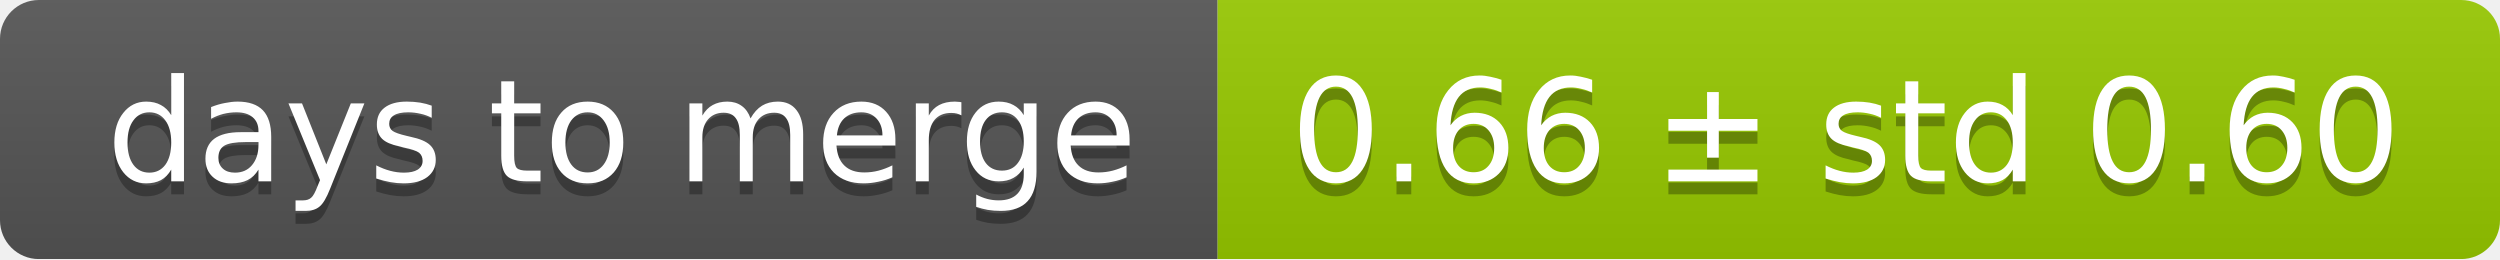
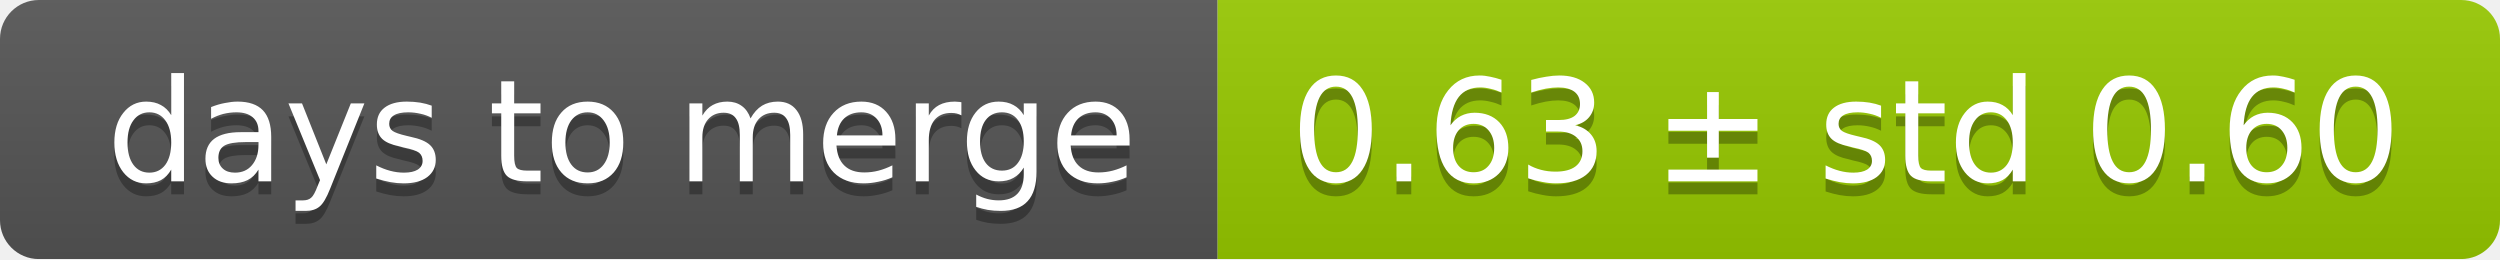
<svg xmlns="http://www.w3.org/2000/svg" width="193" height="20">
  <linearGradient id="smooth" x2="0" y2="100%">
    <stop offset="0" stop-color="#bbb" stop-opacity=".1" />
    <stop offset="1" stop-opacity=".1" />
  </linearGradient>
  <mask id="round">
    <rect width="193" height="20" rx="3" fill="#fff" />
  </mask>
  <g mask="url(#round)">
    <rect width="94" height="20" fill="#555" />
    <rect x="94" width="99" height="20" fill="#97ca00" />
    <rect width="193" height="20" fill="url(#smooth)" />
  </g>
  <g fill="#fff" text-anchor="middle" font-family="DejaVu Sans,Verdana,Geneva,sans-serif" font-size="11">
    <text x="48" y="15" fill="#010101" fill-opacity=".3">days to merge</text>
    <text x="48" y="14">days to merge</text>
-     <text x="142.5" y="15" fill="#010101" fill-opacity=".3">0.66 ± std 0.60</text>
-     <text x="142.5" y="14">0.66 ± std 0.60</text>
+     <text x="142.5" y="15" fill="#010101" fill-opacity=".3">0.63 ± std 0.60</text>
+     <text x="142.5" y="14">0.63 ± std 0.60</text>
  </g>
</svg>
